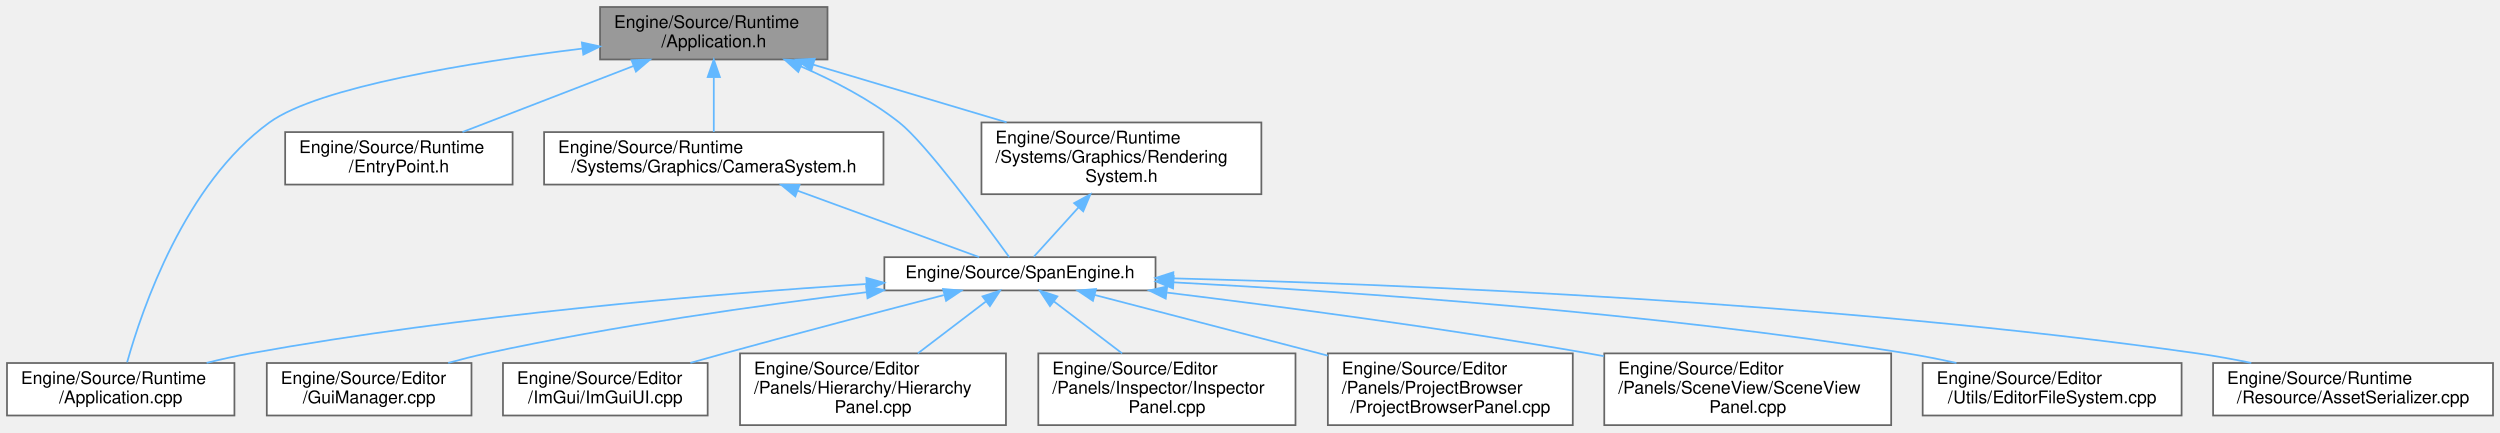
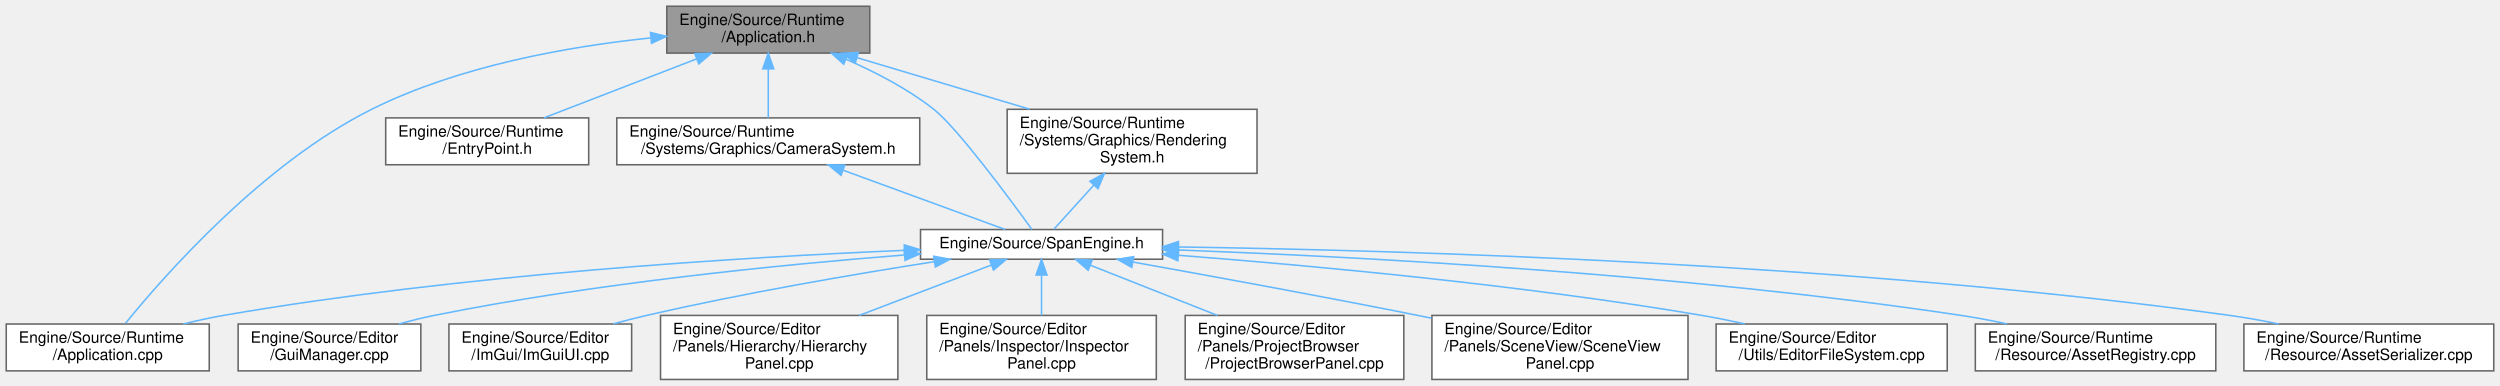
- <svg xmlns="http://www.w3.org/2000/svg" xmlns:xlink="http://www.w3.org/1999/xlink" width="1429pt" height="247pt" viewBox="0.00 0.00 1429.00 247.00">
+ <svg xmlns="http://www.w3.org/2000/svg" xmlns:xlink="http://www.w3.org/1999/xlink" width="1601pt" height="247pt" viewBox="0.00 0.00 1601.00 247.00">
  <g id="graph0" class="graph" transform="scale(1 1) rotate(0) translate(4 243)">
    <g id="Node000001" class="node">
      <g id="a_Node000001">
        <a xlink:title="エンジンのメインループとライフサイクル管理。">
-           <polygon fill="#999999" stroke="#666666" points="469,-239 339,-239 339,-209 469,-209 469,-239" />
-           <text text-anchor="start" x="347" y="-227" font-family="Helvetica,sans-Serif" font-size="10.00">Engine/Source/Runtime</text>
-           <text text-anchor="middle" x="404" y="-216" font-family="Helvetica,sans-Serif" font-size="10.00">/Application.h</text>
+           <polygon fill="#999999" stroke="#666666" points="553,-239 423,-239 423,-209 553,-209 553,-239" />
+           <text text-anchor="start" x="431" y="-227" font-family="Helvetica,sans-Serif" font-size="10.00">Engine/Source/Runtime</text>
+           <text text-anchor="middle" x="488" y="-216" font-family="Helvetica,sans-Serif" font-size="10.00">/Application.h</text>
        </a>
      </g>
    </g>
    <g id="Node000002" class="node">
      <g id="a_Node000002">
        <a xlink:href="Application_8cpp.html" target="_top" xlink:title=" ">
          <polygon fill="white" stroke="#666666" points="130,-35.5 0,-35.5 0,-5.5 130,-5.5 130,-35.5" />
          <text text-anchor="start" x="8" y="-23.5" font-family="Helvetica,sans-Serif" font-size="10.00">Engine/Source/Runtime</text>
          <text text-anchor="middle" x="65" y="-12.5" font-family="Helvetica,sans-Serif" font-size="10.00">/Application.cpp</text>
        </a>
      </g>
    </g>
    <g id="edge1_Node000001_Node000002" class="edge">
      <g id="a_edge1_Node000001_Node000002">
        <a xlink:title=" ">
-           <path fill="none" stroke="#63b8ff" d="M328.82,-215.22C264.53,-207.32 178.07,-193.34 150,-173 101.64,-137.97 77.24,-66.5 68.67,-35.91" />
-           <polygon fill="#63b8ff" stroke="#63b8ff" points="328.59,-218.72 338.94,-216.44 329.43,-211.77 328.59,-218.72" />
+           <path fill="none" stroke="#63b8ff" d="M412.61,-218.71C360.2,-213.26 289.99,-200.92 234,-173 164.18,-138.18 101.27,-66.59 76.34,-35.94" />
+           <polygon fill="#63b8ff" stroke="#63b8ff" points="412.55,-222.22 422.84,-219.71 413.23,-215.25 412.55,-222.22" />
        </a>
      </g>
    </g>
    <g id="Node000003" class="node">
      <g id="a_Node000003">
        <a xlink:href="EntryPoint_8h.html" target="_top" xlink:title="アプリケーションのエントリーポイント (main関数)。">
-           <polygon fill="white" stroke="#666666" points="289,-167.5 159,-167.5 159,-137.5 289,-137.5 289,-167.5" />
-           <text text-anchor="start" x="167" y="-155.5" font-family="Helvetica,sans-Serif" font-size="10.00">Engine/Source/Runtime</text>
-           <text text-anchor="middle" x="224" y="-144.5" font-family="Helvetica,sans-Serif" font-size="10.00">/EntryPoint.h</text>
+           <polygon fill="white" stroke="#666666" points="373,-167.5 243,-167.5 243,-137.5 373,-137.5 373,-167.5" />
+           <text text-anchor="start" x="251" y="-155.5" font-family="Helvetica,sans-Serif" font-size="10.00">Engine/Source/Runtime</text>
+           <text text-anchor="middle" x="308" y="-144.5" font-family="Helvetica,sans-Serif" font-size="10.00">/EntryPoint.h</text>
        </a>
      </g>
    </g>
    <g id="edge2_Node000001_Node000003" class="edge">
      <g id="a_edge2_Node000001_Node000003">
        <a xlink:title=" ">
-           <path fill="none" stroke="#63b8ff" d="M358.06,-205.26C327.73,-193.55 288.54,-178.42 260.37,-167.54" />
-           <polygon fill="#63b8ff" stroke="#63b8ff" points="356.98,-208.6 367.57,-208.94 359.51,-202.07 356.98,-208.6" />
+           <path fill="none" stroke="#63b8ff" d="M442.06,-205.26C411.73,-193.55 372.54,-178.42 344.37,-167.54" />
+           <polygon fill="#63b8ff" stroke="#63b8ff" points="440.98,-208.6 451.57,-208.94 443.51,-202.07 440.98,-208.6" />
        </a>
      </g>
    </g>
    <g id="Node000004" class="node">
      <g id="a_Node000004">
        <a xlink:href="CameraSystem_8h.html" target="_top" xlink:title="カメラ行列の更新とレンダラーへの適用。">
-           <polygon fill="white" stroke="#666666" points="501,-167.5 307,-167.5 307,-137.5 501,-137.5 501,-167.5" />
-           <text text-anchor="start" x="315" y="-155.5" font-family="Helvetica,sans-Serif" font-size="10.00">Engine/Source/Runtime</text>
-           <text text-anchor="middle" x="404" y="-144.5" font-family="Helvetica,sans-Serif" font-size="10.00">/Systems/Graphics/CameraSystem.h</text>
+           <polygon fill="white" stroke="#666666" points="585,-167.5 391,-167.5 391,-137.5 585,-137.5 585,-167.5" />
+           <text text-anchor="start" x="399" y="-155.5" font-family="Helvetica,sans-Serif" font-size="10.00">Engine/Source/Runtime</text>
+           <text text-anchor="middle" x="488" y="-144.5" font-family="Helvetica,sans-Serif" font-size="10.00">/Systems/Graphics/CameraSystem.h</text>
        </a>
      </g>
    </g>
    <g id="edge3_Node000001_Node000004" class="edge">
      <g id="a_edge3_Node000001_Node000004">
        <a xlink:title=" ">
-           <path fill="none" stroke="#63b8ff" d="M404,-198.75C404,-188.31 404,-176.49 404,-167.54" />
-           <polygon fill="#63b8ff" stroke="#63b8ff" points="400.5,-198.94 404,-208.94 407.5,-198.94 400.5,-198.94" />
+           <path fill="none" stroke="#63b8ff" d="M488,-198.75C488,-188.31 488,-176.49 488,-167.54" />
+           <polygon fill="#63b8ff" stroke="#63b8ff" points="484.5,-198.94 488,-208.94 491.5,-198.94 484.5,-198.94" />
        </a>
      </g>
    </g>
    <g id="Node000005" class="node">
      <g id="a_Node000005">
        <a xlink:href="SpanEngine_8h.html" target="_top" xlink:title=" ">
-           <polygon fill="white" stroke="#666666" points="656.5,-96 501.5,-96 501.5,-77 656.5,-77 656.5,-96" />
-           <text text-anchor="middle" x="579" y="-84" font-family="Helvetica,sans-Serif" font-size="10.00">Engine/Source/SpanEngine.h</text>
-         </a>
-       </g>
-     </g>
-     <g id="edge16_Node000001_Node000005" class="edge">
-       <g id="a_edge16_Node000001_Node000005">
-         <a xlink:title=" ">
-           <path fill="none" stroke="#63b8ff" d="M453.71,-205.07C472.44,-196.95 493.24,-186.18 510,-173 525.07,-161.15 559.01,-115.2 572.9,-96" />
-           <polygon fill="#63b8ff" stroke="#63b8ff" points="452.3,-201.87 444.43,-208.96 455,-208.32 452.3,-201.87" />
-         </a>
-       </g>
-     </g>
-     <g id="Node000014" class="node">
-       <g id="a_Node000014">
+           <polygon fill="white" stroke="#666666" points="740.5,-96 585.5,-96 585.5,-77 740.5,-77 740.5,-96" />
+           <text text-anchor="middle" x="663" y="-84" font-family="Helvetica,sans-Serif" font-size="10.00">Engine/Source/SpanEngine.h</text>
+         </a>
+       </g>
+     </g>
+     <g id="edge17_Node000001_Node000005" class="edge">
+       <g id="a_edge17_Node000001_Node000005">
+         <a xlink:title=" ">
+           <path fill="none" stroke="#63b8ff" d="M537.71,-205.07C556.44,-196.95 577.24,-186.18 594,-173 609.07,-161.15 643.01,-115.2 656.9,-96" />
+           <polygon fill="#63b8ff" stroke="#63b8ff" points="536.3,-201.87 528.43,-208.96 539,-208.32 536.3,-201.87" />
+         </a>
+       </g>
+     </g>
+     <g id="Node000015" class="node">
+       <g id="a_Node000015">
        <a xlink:href="RenderingSystem_8h.html" target="_top" xlink:title="描画コマンド発行システム。">
-           <polygon fill="white" stroke="#666666" points="717,-173 557,-173 557,-132 717,-132 717,-173" />
-           <text text-anchor="start" x="565" y="-161" font-family="Helvetica,sans-Serif" font-size="10.00">Engine/Source/Runtime</text>
-           <text text-anchor="start" x="565" y="-150" font-family="Helvetica,sans-Serif" font-size="10.00">/Systems/Graphics/Rendering</text>
-           <text text-anchor="middle" x="637" y="-139" font-family="Helvetica,sans-Serif" font-size="10.00">System.h</text>
-         </a>
-       </g>
-     </g>
-     <g id="edge14_Node000001_Node000014" class="edge">
-       <g id="a_edge14_Node000001_Node000014">
-         <a xlink:title=" ">
-           <path fill="none" stroke="#63b8ff" d="M460.76,-206.07C494.17,-196.11 536.55,-183.46 571.38,-173.07" />
-           <polygon fill="#63b8ff" stroke="#63b8ff" points="459.73,-202.72 451.15,-208.94 461.73,-209.43 459.73,-202.72" />
+           <polygon fill="white" stroke="#666666" points="801,-173 641,-173 641,-132 801,-132 801,-173" />
+           <text text-anchor="start" x="649" y="-161" font-family="Helvetica,sans-Serif" font-size="10.00">Engine/Source/Runtime</text>
+           <text text-anchor="start" x="649" y="-150" font-family="Helvetica,sans-Serif" font-size="10.00">/Systems/Graphics/Rendering</text>
+           <text text-anchor="middle" x="721" y="-139" font-family="Helvetica,sans-Serif" font-size="10.00">System.h</text>
+         </a>
+       </g>
+     </g>
+     <g id="edge15_Node000001_Node000015" class="edge">
+       <g id="a_edge15_Node000001_Node000015">
+         <a xlink:title=" ">
+           <path fill="none" stroke="#63b8ff" d="M544.76,-206.07C578.17,-196.11 620.55,-183.46 655.38,-173.07" />
+           <polygon fill="#63b8ff" stroke="#63b8ff" points="543.73,-202.72 535.15,-208.94 545.73,-209.43 543.73,-202.72" />
        </a>
      </g>
    </g>
    <g id="edge4_Node000004_Node000005" class="edge">
      <g id="a_edge4_Node000004_Node000005">
        <a xlink:title=" ">
-           <path fill="none" stroke="#63b8ff" d="M452.07,-133.92C485.79,-121.59 529.38,-105.65 555.71,-96.02" />
-           <polygon fill="#63b8ff" stroke="#63b8ff" points="450.59,-130.73 442.4,-137.45 453,-137.31 450.59,-130.73" />
+           <path fill="none" stroke="#63b8ff" d="M536.07,-133.92C569.79,-121.59 613.38,-105.65 639.71,-96.02" />
+           <polygon fill="#63b8ff" stroke="#63b8ff" points="534.59,-130.73 526.4,-137.45 537,-137.31 534.59,-130.73" />
        </a>
      </g>
    </g>
    <g id="edge12_Node000005_Node000002" class="edge">
      <g id="a_edge12_Node000005_Node000002">
        <a xlink:title=" ">
-           <path fill="none" stroke="#63b8ff" d="M491.31,-80.69C402.1,-74.86 260.12,-62.94 139,-41 130.89,-39.53 122.38,-37.63 114.12,-35.59" />
-           <polygon fill="#63b8ff" stroke="#63b8ff" points="491.18,-84.19 501.39,-81.34 491.63,-77.21 491.18,-84.19" />
+           <path fill="none" stroke="#63b8ff" d="M575.03,-82.67C470.44,-78.24 290.93,-67.27 139,-41 130.62,-39.55 121.81,-37.61 113.3,-35.51" />
+           <polygon fill="#63b8ff" stroke="#63b8ff" points="575.09,-86.18 585.22,-83.09 575.38,-79.18 575.09,-86.18" />
        </a>
      </g>
    </g>
    <g id="Node000006" class="node">
      <g id="a_Node000006">
        <a xlink:href="GuiManager_8cpp.html" target="_top" xlink:title=" ">
          <polygon fill="white" stroke="#666666" points="265.5,-35.5 148.5,-35.5 148.5,-5.5 265.5,-5.5 265.5,-35.5" />
          <text text-anchor="start" x="156.5" y="-23.5" font-family="Helvetica,sans-Serif" font-size="10.00">Engine/Source/Editor</text>
          <text text-anchor="middle" x="207" y="-12.5" font-family="Helvetica,sans-Serif" font-size="10.00">/GuiManager.cpp</text>
        </a>
      </g>
    </g>
    <g id="edge5_Node000005_Node000006" class="edge">
      <g id="a_edge5_Node000005_Node000006">
        <a xlink:title=" ">
-           <path fill="none" stroke="#63b8ff" d="M491.36,-75.98C430.08,-68.52 346.57,-56.77 274,-41 266.9,-39.46 259.44,-37.56 252.19,-35.57" />
-           <polygon fill="#63b8ff" stroke="#63b8ff" points="491.03,-79.46 501.38,-77.18 491.87,-72.51 491.03,-79.46" />
+           <path fill="none" stroke="#63b8ff" d="M574.84,-79.69C495.56,-73.46 376.2,-61.56 274,-41 266.64,-39.52 258.91,-37.61 251.43,-35.57" />
+           <polygon fill="#63b8ff" stroke="#63b8ff" points="575.03,-83.22 585.27,-80.5 575.57,-76.24 575.03,-83.22" />
        </a>
      </g>
    </g>
    <g id="Node000007" class="node">
      <g id="a_Node000007">
        <a xlink:href="ImGuiUI_8cpp.html" target="_top" xlink:title=" ">
          <polygon fill="white" stroke="#666666" points="400.5,-35.5 283.5,-35.5 283.5,-5.5 400.5,-5.5 400.5,-35.5" />
          <text text-anchor="start" x="291.5" y="-23.5" font-family="Helvetica,sans-Serif" font-size="10.00">Engine/Source/Editor</text>
          <text text-anchor="middle" x="342" y="-12.5" font-family="Helvetica,sans-Serif" font-size="10.00">/ImGui/ImGuiUI.cpp</text>
        </a>
      </g>
    </g>
    <g id="edge6_Node000005_Node000007" class="edge">
      <g id="a_edge6_Node000005_Node000007">
        <a xlink:title=" ">
-           <path fill="none" stroke="#63b8ff" d="M535.48,-74.32C501.31,-65.47 452.55,-52.7 410,-41 403.72,-39.27 397.13,-37.43 390.62,-35.58" />
-           <polygon fill="#63b8ff" stroke="#63b8ff" points="535.04,-77.82 545.59,-76.93 536.79,-71.04 535.04,-77.82" />
+           <path fill="none" stroke="#63b8ff" d="M594.42,-75.44C543.3,-67.45 471.93,-55.28 410,-41 403.06,-39.4 395.77,-37.52 388.65,-35.58" />
+           <polygon fill="#63b8ff" stroke="#63b8ff" points="593.95,-78.91 604.37,-76.98 595.02,-71.99 593.95,-78.91" />
        </a>
      </g>
    </g>
    <g id="Node000008" class="node">
      <g id="a_Node000008">
        <a xlink:href="HierarchyPanel_8cpp.html" target="_top" xlink:title=" ">
          <polygon fill="white" stroke="#666666" points="571,-41 419,-41 419,0 571,0 571,-41" />
          <text text-anchor="start" x="427" y="-29" font-family="Helvetica,sans-Serif" font-size="10.00">Engine/Source/Editor</text>
          <text text-anchor="start" x="427" y="-18" font-family="Helvetica,sans-Serif" font-size="10.00">/Panels/Hierarchy/Hierarchy</text>
          <text text-anchor="middle" x="495" y="-7" font-family="Helvetica,sans-Serif" font-size="10.00">Panel.cpp</text>
        </a>
      </g>
    </g>
    <g id="edge7_Node000005_Node000008" class="edge">
      <g id="a_edge7_Node000005_Node000008">
        <a xlink:title=" ">
-           <path fill="none" stroke="#63b8ff" d="M559.54,-70.67C547.96,-61.85 533.13,-50.55 520.61,-41.01" />
-           <polygon fill="#63b8ff" stroke="#63b8ff" points="557.6,-73.59 567.67,-76.87 561.84,-68.02 557.6,-73.59" />
+           <path fill="none" stroke="#63b8ff" d="M630.7,-73.19C606.78,-64.08 573.71,-51.49 546.21,-41.01" />
+           <polygon fill="#63b8ff" stroke="#63b8ff" points="629.75,-76.58 640.34,-76.87 632.24,-70.04 629.75,-76.58" />
        </a>
      </g>
    </g>
    <g id="Node000009" class="node">
      <g id="a_Node000009">
        <a xlink:href="InspectorPanel_8cpp.html" target="_top" xlink:title=" ">
          <polygon fill="white" stroke="#666666" points="736.5,-41 589.5,-41 589.5,0 736.5,0 736.5,-41" />
          <text text-anchor="start" x="597.5" y="-29" font-family="Helvetica,sans-Serif" font-size="10.00">Engine/Source/Editor</text>
          <text text-anchor="start" x="597.5" y="-18" font-family="Helvetica,sans-Serif" font-size="10.00">/Panels/Inspector/Inspector</text>
          <text text-anchor="middle" x="663" y="-7" font-family="Helvetica,sans-Serif" font-size="10.00">Panel.cpp</text>
        </a>
      </g>
    </g>
    <g id="edge8_Node000005_Node000009" class="edge">
      <g id="a_edge8_Node000005_Node000009">
        <a xlink:title=" ">
-           <path fill="none" stroke="#63b8ff" d="M598.46,-70.67C610.04,-61.85 624.87,-50.55 637.39,-41.01" />
-           <polygon fill="#63b8ff" stroke="#63b8ff" points="596.16,-68.02 590.33,-76.87 600.4,-73.59 596.16,-68.02" />
+           <path fill="none" stroke="#63b8ff" d="M663,-66.63C663,-58.56 663,-49.15 663,-41.01" />
+           <polygon fill="#63b8ff" stroke="#63b8ff" points="659.5,-66.87 663,-76.87 666.5,-66.87 659.5,-66.87" />
        </a>
      </g>
    </g>
    <g id="Node000010" class="node">
      <g id="a_Node000010">
        <a xlink:href="ProjectBrowserPanel_8cpp.html" target="_top" xlink:title="ProjectBrowserPanelの実装。">
          <polygon fill="white" stroke="#666666" points="895,-41 755,-41 755,0 895,0 895,-41" />
          <text text-anchor="start" x="763" y="-29" font-family="Helvetica,sans-Serif" font-size="10.00">Engine/Source/Editor</text>
          <text text-anchor="start" x="763" y="-18" font-family="Helvetica,sans-Serif" font-size="10.00">/Panels/ProjectBrowser</text>
          <text text-anchor="middle" x="825" y="-7" font-family="Helvetica,sans-Serif" font-size="10.00">/ProjectBrowserPanel.cpp</text>
        </a>
      </g>
    </g>
    <g id="edge9_Node000005_Node000010" class="edge">
      <g id="a_edge9_Node000005_Node000010">
        <a xlink:title=" ">
-           <path fill="none" stroke="#63b8ff" d="M621.8,-74.37C658.48,-64.82 712.04,-50.89 754.97,-39.72" />
-           <polygon fill="#63b8ff" stroke="#63b8ff" points="620.72,-71.03 611.92,-76.94 622.48,-77.8 620.72,-71.03" />
+           <path fill="none" stroke="#63b8ff" d="M694.15,-73.19C717.21,-64.08 749.1,-51.49 775.62,-41.01" />
+           <polygon fill="#63b8ff" stroke="#63b8ff" points="692.86,-69.94 684.85,-76.87 695.43,-76.45 692.86,-69.94" />
        </a>
      </g>
    </g>
    <g id="Node000011" class="node">
      <g id="a_Node000011">
        <a xlink:href="SceneViewPanel_8cpp.html" target="_top" xlink:title=" ">
          <polygon fill="white" stroke="#666666" points="1077,-41 913,-41 913,0 1077,0 1077,-41" />
          <text text-anchor="start" x="921" y="-29" font-family="Helvetica,sans-Serif" font-size="10.00">Engine/Source/Editor</text>
          <text text-anchor="start" x="921" y="-18" font-family="Helvetica,sans-Serif" font-size="10.00">/Panels/SceneView/SceneView</text>
          <text text-anchor="middle" x="995" y="-7" font-family="Helvetica,sans-Serif" font-size="10.00">Panel.cpp</text>
        </a>
      </g>
    </g>
    <g id="edge10_Node000005_Node000011" class="edge">
      <g id="a_edge10_Node000005_Node000011">
        <a xlink:title=" ">
-           <path fill="none" stroke="#63b8ff" d="M663.13,-75.74C728.9,-67.68 822.53,-55.29 904,-41 906.86,-40.5 909.78,-39.97 912.71,-39.42" />
-           <polygon fill="#63b8ff" stroke="#63b8ff" points="662.32,-72.31 652.82,-76.99 663.17,-79.26 662.32,-72.31" />
+           <path fill="none" stroke="#63b8ff" d="M721.62,-75.16C770.48,-66.42 841.87,-53.39 904,-41 906.85,-40.43 909.75,-39.85 912.68,-39.25" />
+           <polygon fill="#63b8ff" stroke="#63b8ff" points="720.78,-71.75 711.55,-76.96 722.01,-78.64 720.78,-71.75" />
        </a>
      </g>
    </g>
    <g id="Node000012" class="node">
      <g id="a_Node000012">
        <a xlink:href="EditorFileSystem_8cpp.html" target="_top" xlink:title="EditorFileSystemの実装。">
          <polygon fill="white" stroke="#666666" points="1243,-35.5 1095,-35.5 1095,-5.5 1243,-5.5 1243,-35.5" />
          <text text-anchor="start" x="1103" y="-23.5" font-family="Helvetica,sans-Serif" font-size="10.00">Engine/Source/Editor</text>
          <text text-anchor="middle" x="1169" y="-12.5" font-family="Helvetica,sans-Serif" font-size="10.00">/Utils/EditorFileSystem.cpp</text>
        </a>
      </g>
    </g>
    <g id="edge11_Node000005_Node000012" class="edge">
      <g id="a_edge11_Node000005_Node000012">
        <a xlink:title=" ">
-           <path fill="none" stroke="#63b8ff" d="M666.93,-81.61C768.42,-76.23 940.08,-64.42 1086,-41 1095.21,-39.52 1104.91,-37.59 1114.31,-35.52" />
-           <polygon fill="#63b8ff" stroke="#63b8ff" points="666.53,-78.12 656.73,-82.14 666.9,-85.11 666.53,-78.12" />
+           <path fill="none" stroke="#63b8ff" d="M750.81,-79.5C836.67,-72.88 970.91,-60.49 1086,-41 1094.9,-39.49 1104.27,-37.6 1113.39,-35.58" />
+           <polygon fill="#63b8ff" stroke="#63b8ff" points="750.29,-76.03 740.59,-80.28 750.82,-83.01 750.29,-76.03" />
        </a>
      </g>
    </g>
    <g id="Node000013" class="node">
      <g id="a_Node000013">
-         <a xlink:href="AssetSerializer_8cpp.html" target="_top" xlink:title="AssetSerializerの実装。">
-           <polygon fill="white" stroke="#666666" points="1421,-35.5 1261,-35.5 1261,-5.5 1421,-5.5 1421,-35.5" />
+         <a xlink:href="AssetRegistry_8cpp.html" target="_top" xlink:title="AssetRegistryの実装。">
+           <polygon fill="white" stroke="#666666" points="1415,-35.5 1261,-35.5 1261,-5.5 1415,-5.5 1415,-35.5" />
          <text text-anchor="start" x="1269" y="-23.5" font-family="Helvetica,sans-Serif" font-size="10.00">Engine/Source/Runtime</text>
-           <text text-anchor="middle" x="1341" y="-12.5" font-family="Helvetica,sans-Serif" font-size="10.00">/Resource/AssetSerializer.cpp</text>
+           <text text-anchor="middle" x="1338" y="-12.5" font-family="Helvetica,sans-Serif" font-size="10.00">/Resource/AssetRegistry.cpp</text>
        </a>
      </g>
    </g>
    <g id="edge13_Node000005_Node000013" class="edge">
      <g id="a_edge13_Node000005_Node000013">
        <a xlink:title=" ">
-           <path fill="none" stroke="#63b8ff" d="M666.81,-83.88C795.71,-80.56 1043.46,-70.57 1252,-41 1262.02,-39.58 1272.6,-37.65 1282.82,-35.55" />
-           <polygon fill="#63b8ff" stroke="#63b8ff" points="666.51,-80.39 656.6,-84.14 666.69,-87.38 666.51,-80.39" />
-         </a>
-       </g>
-     </g>
-     <g id="edge15_Node000014_Node000005" class="edge">
-       <g id="a_edge15_Node000014_Node000005">
-         <a xlink:title=" ">
-           <path fill="none" stroke="#63b8ff" d="M612.46,-124.42C603.31,-114.32 593.54,-103.55 586.94,-96.26" />
-           <polygon fill="#63b8ff" stroke="#63b8ff" points="609.97,-126.89 619.28,-131.95 615.16,-122.19 609.97,-126.89" />
+           <path fill="none" stroke="#63b8ff" d="M750.79,-82.91C866.28,-78.58 1075.3,-67.56 1252,-41 1261.54,-39.57 1271.59,-37.66 1281.32,-35.59" />
+           <polygon fill="#63b8ff" stroke="#63b8ff" points="750.46,-79.42 740.59,-83.28 750.71,-86.41 750.46,-79.42" />
+         </a>
+       </g>
+     </g>
+     <g id="Node000014" class="node">
+       <g id="a_Node000014">
+         <a xlink:href="AssetSerializer_8cpp.html" target="_top" xlink:title="AssetSerializerの実装。">
+           <polygon fill="white" stroke="#666666" points="1593,-35.5 1433,-35.5 1433,-5.5 1593,-5.5 1593,-35.5" />
+           <text text-anchor="start" x="1441" y="-23.5" font-family="Helvetica,sans-Serif" font-size="10.00">Engine/Source/Runtime</text>
+           <text text-anchor="middle" x="1513" y="-12.5" font-family="Helvetica,sans-Serif" font-size="10.00">/Resource/AssetSerializer.cpp</text>
+         </a>
+       </g>
+     </g>
+     <g id="edge14_Node000005_Node000014" class="edge">
+       <g id="a_edge14_Node000005_Node000014">
+         <a xlink:title=" ">
+           <path fill="none" stroke="#63b8ff" d="M751.02,-84.84C893.21,-82.76 1181.95,-74.38 1424,-41 1434.19,-39.6 1444.94,-37.65 1455.31,-35.52" />
+           <polygon fill="#63b8ff" stroke="#63b8ff" points="750.58,-81.34 740.63,-84.98 750.68,-88.34 750.58,-81.34" />
+         </a>
+       </g>
+     </g>
+     <g id="edge16_Node000015_Node000005" class="edge">
+       <g id="a_edge16_Node000015_Node000005">
+         <a xlink:title=" ">
+           <path fill="none" stroke="#63b8ff" d="M696.46,-124.42C687.31,-114.32 677.54,-103.55 670.94,-96.26" />
+           <polygon fill="#63b8ff" stroke="#63b8ff" points="693.97,-126.89 703.28,-131.95 699.16,-122.19 693.97,-126.89" />
        </a>
      </g>
    </g>
  </g>
</svg>
